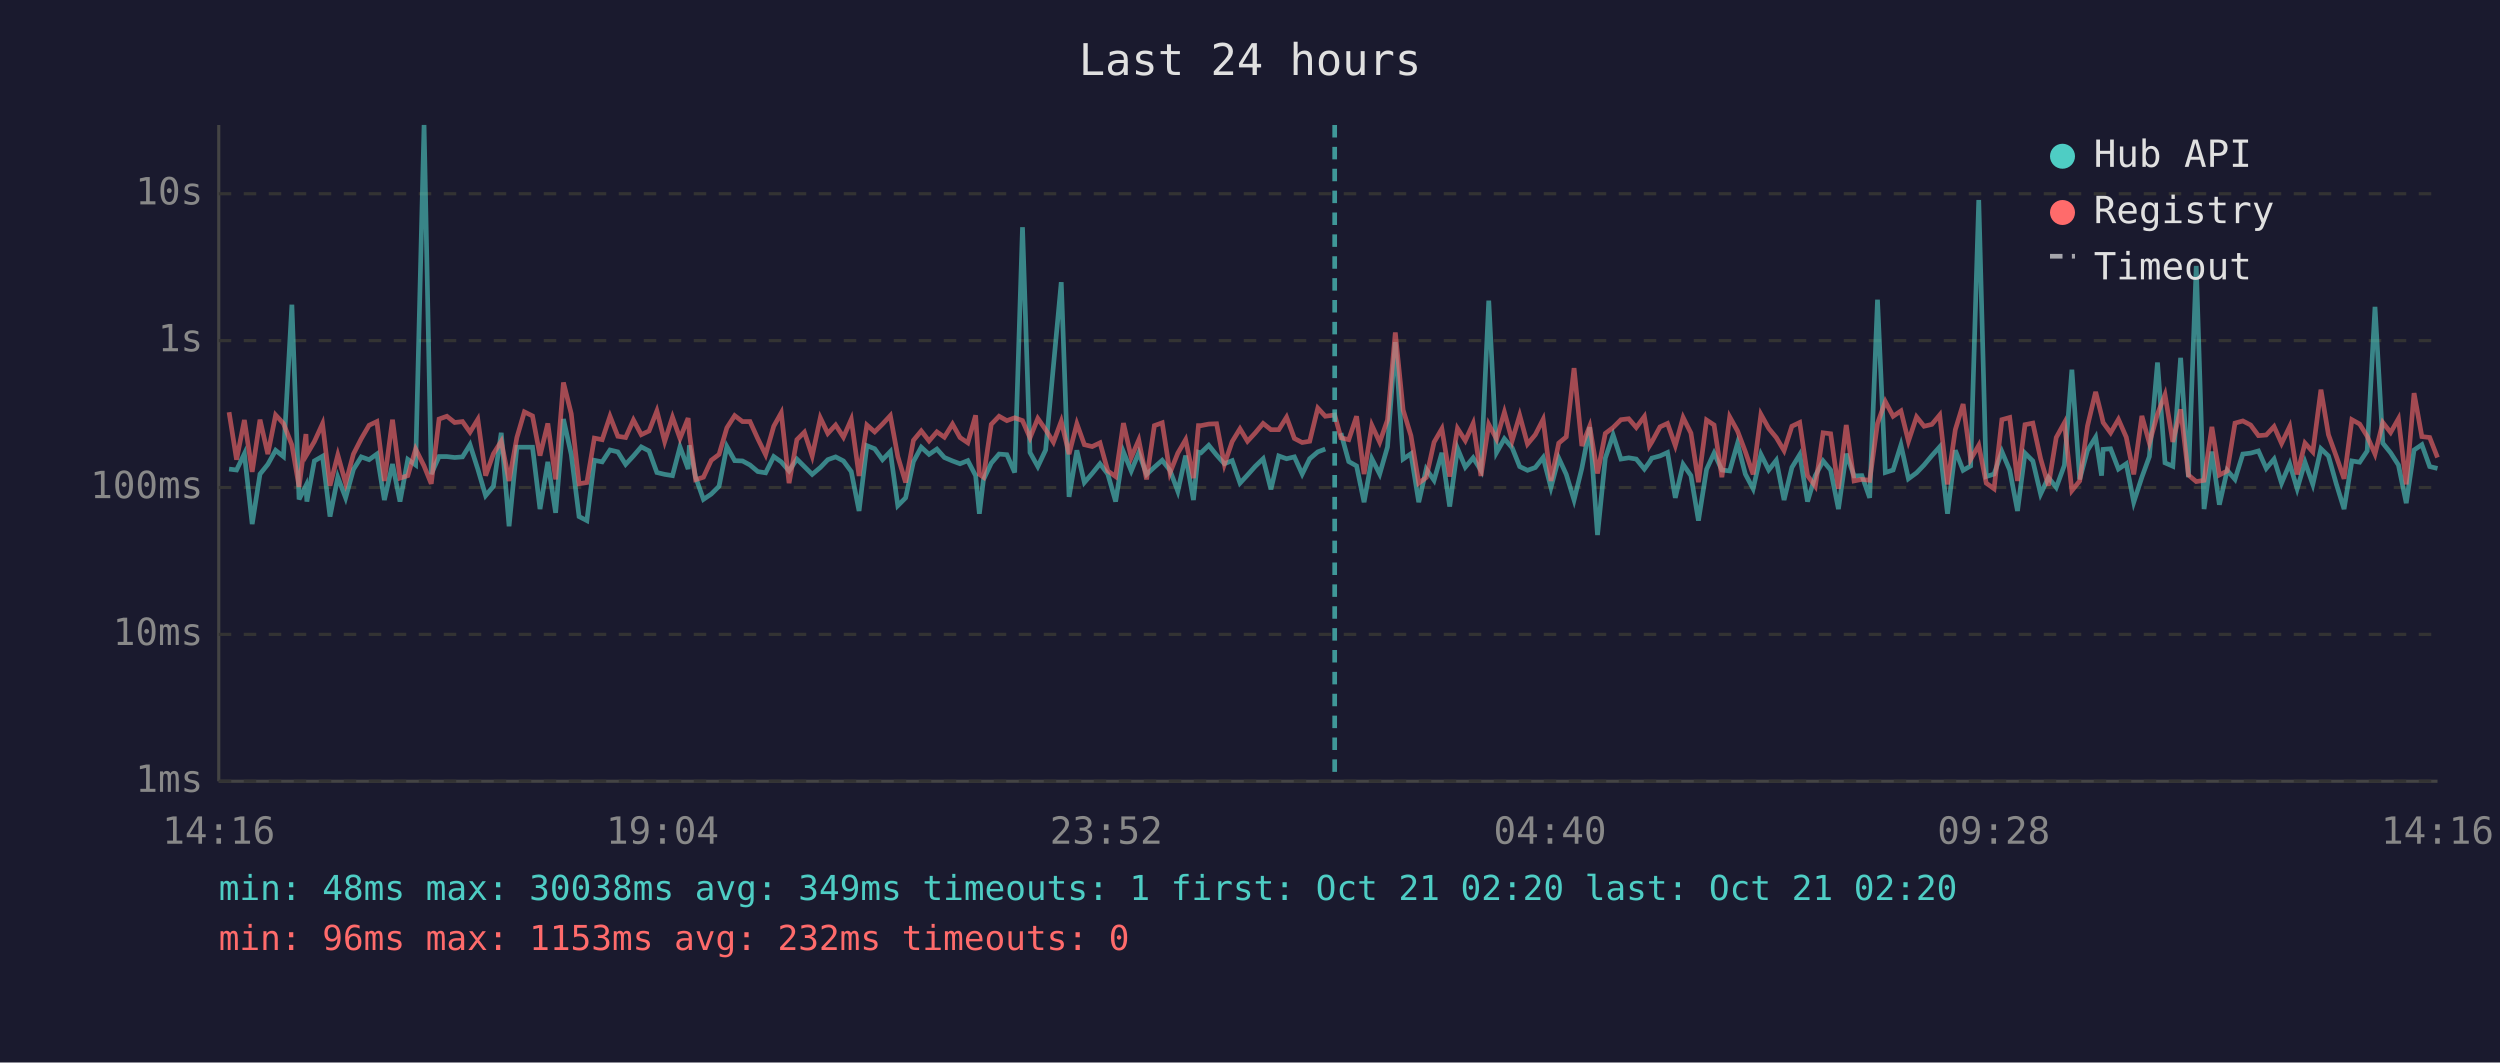
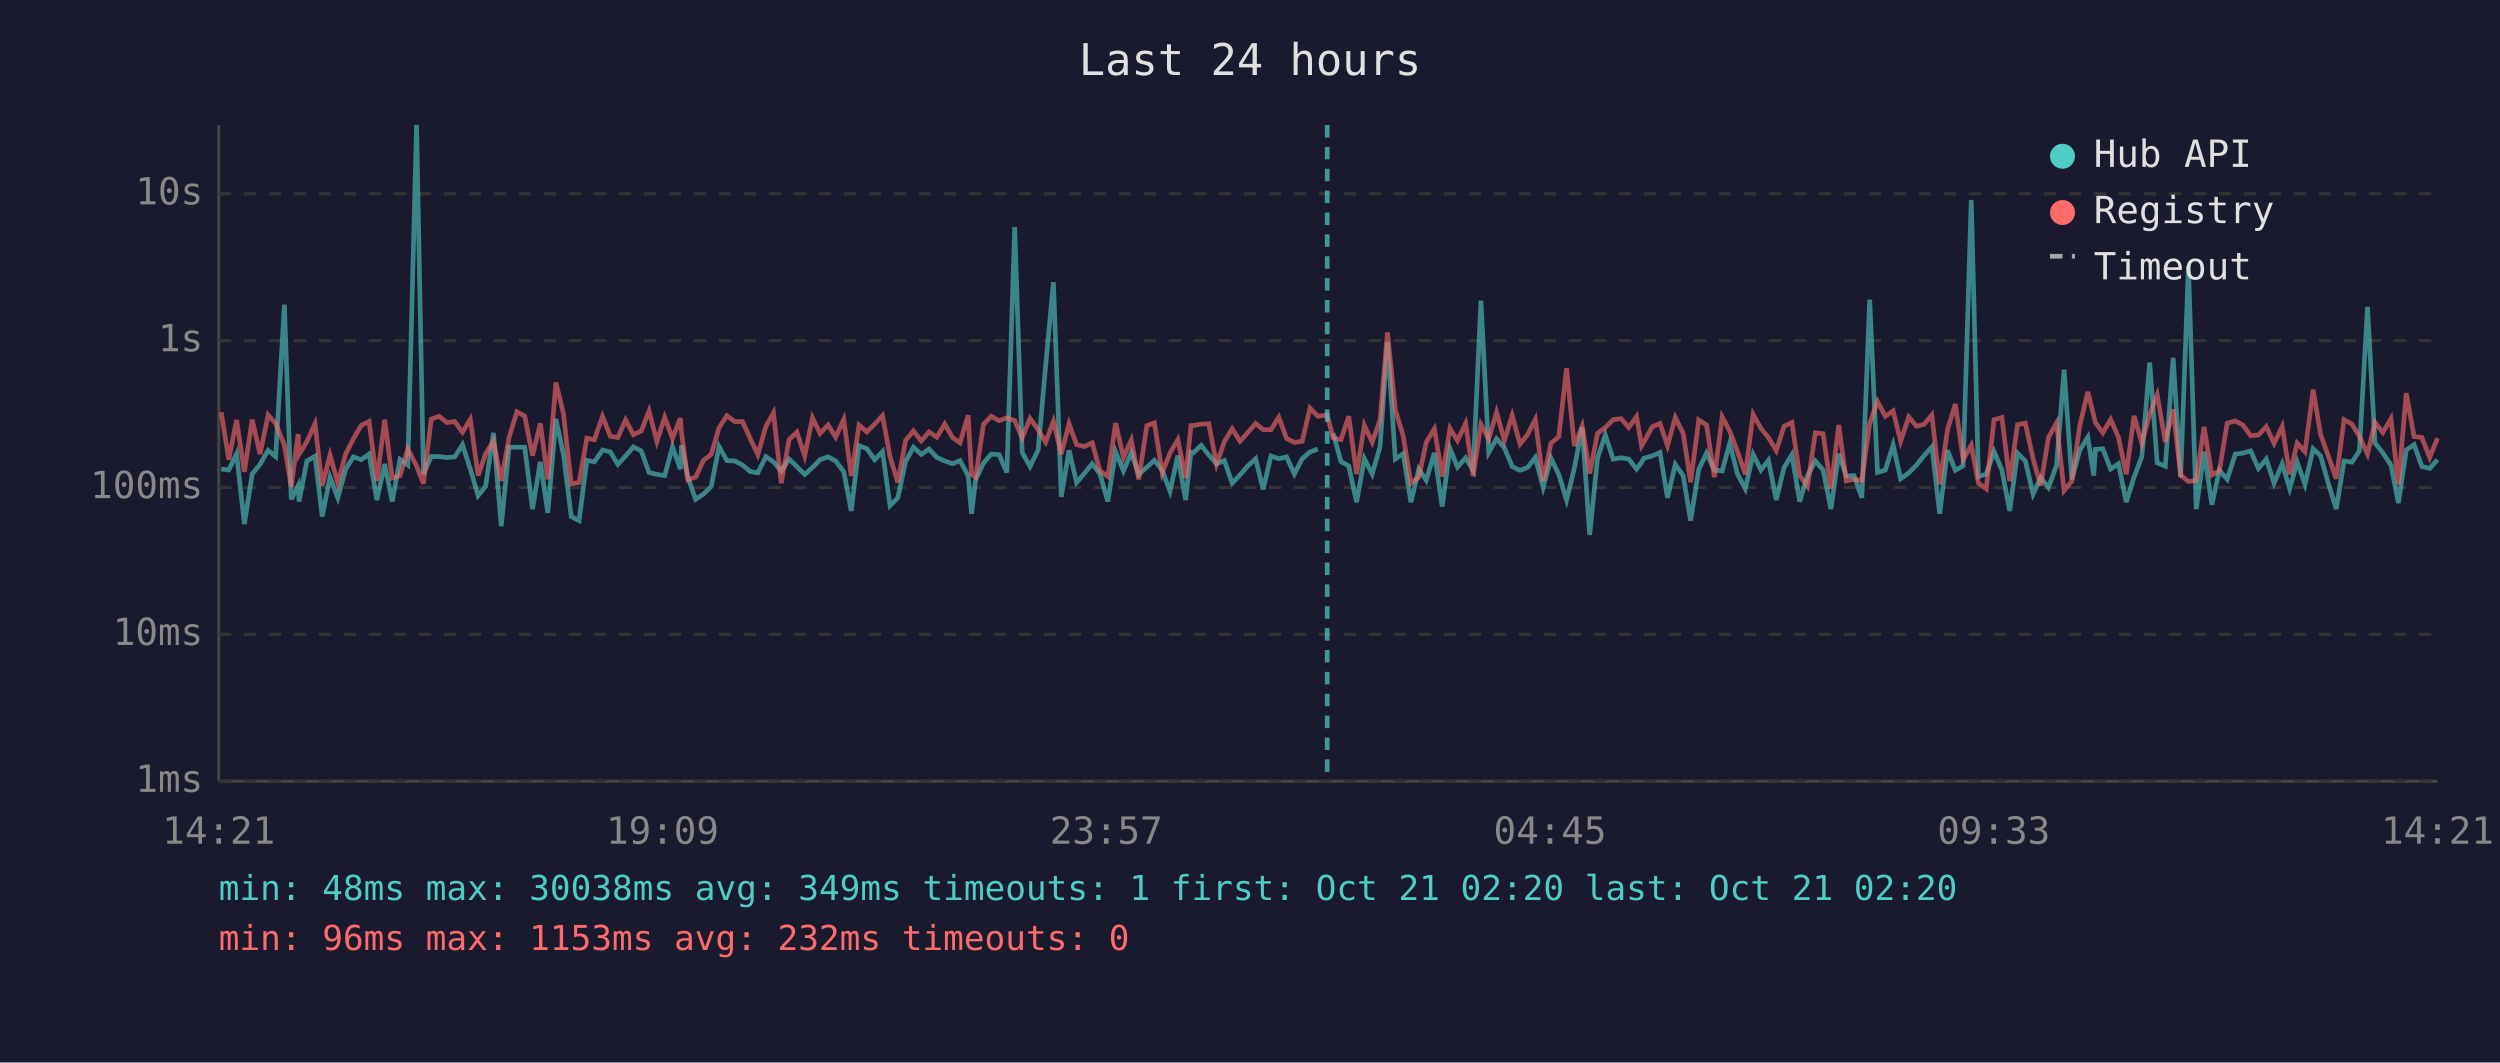
<svg xmlns="http://www.w3.org/2000/svg" viewBox="0 0 800 340" font-family="monospace" font-size="12">
  <rect width="800" height="340" fill="#1a1a2e" />
  <text x="400" y="24" fill="#e0e0e0" font-size="14" text-anchor="middle">Last 24 hours</text>
  <line x1="70" y1="40" x2="70" y2="250" stroke="#444" stroke-width="1" />
  <line x1="70" y1="250" x2="780" y2="250" stroke="#444" stroke-width="1" />
  <line x1="70" y1="250" x2="780" y2="250" stroke="#333" stroke-width="1" stroke-dasharray="4" />
  <text x="65" y="250" fill="#888" text-anchor="end" dominant-baseline="middle">1ms</text>
  <line x1="70" y1="203" x2="780" y2="203" stroke="#333" stroke-width="1" stroke-dasharray="4" />
  <text x="65" y="203" fill="#888" text-anchor="end" dominant-baseline="middle">10ms</text>
  <line x1="70" y1="156" x2="780" y2="156" stroke="#333" stroke-width="1" stroke-dasharray="4" />
  <text x="65" y="156" fill="#888" text-anchor="end" dominant-baseline="middle">100ms</text>
  <line x1="70" y1="109" x2="780" y2="109" stroke="#333" stroke-width="1" stroke-dasharray="4" />
  <text x="65" y="109" fill="#888" text-anchor="end" dominant-baseline="middle">1s</text>
  <line x1="70" y1="62" x2="780" y2="62" stroke="#333" stroke-width="1" stroke-dasharray="4" />
  <text x="65" y="62" fill="#888" text-anchor="end" dominant-baseline="middle">10s</text>
-   <text x="70" y="270" fill="#888" text-anchor="middle">14:16</text>
-   <text x="212" y="270" fill="#888" text-anchor="middle">19:04</text>
-   <text x="354" y="270" fill="#888" text-anchor="middle">23:52</text>
-   <text x="496" y="270" fill="#888" text-anchor="middle">04:40</text>
-   <text x="638" y="270" fill="#888" text-anchor="middle">09:28</text>
-   <text x="780" y="270" fill="#888" text-anchor="middle">14:16</text>
-   <polyline points="73.3,150.1 75.7,150.4 78.2,145.2 80.7,167.7 83.2,151.7 85.7,148.6 88.2,144.1 90.7,146.1 93.4,97.5 95.7,159.8 97.9,155.4 98.2,160.5 100.6,147.5 103.2,146.0 105.6,165.3 108.1,152.7 110.6,159.3 113.1,150.2 115.6,146.2 118.1,147.1 120.6,145.3 123.0,160.0 125.6,148.5 128.0,160.5 130.5,147.0 133.0,148.8 135.7,40.0 138.0,151.7 140.5,146.1 143.0,146.1 145.5,146.4 148.0,146.2 150.4,142.3 152.9,150.1 155.4,158.6 157.9,155.6 160.4,138.5 162.9,168.4 165.4,143.1 167.8,143.1 170.4,143.1 172.8,162.9 175.3,147.8 177.8,164.1 180.3,134.1 182.8,145.4 185.3,165.3 187.8,166.6 190.2,147.3 192.7,147.8 195.2,144.0 197.7,144.6 200.2,148.6 202.7,145.9 205.2,143.0 207.7,144.3 210.2,151.2 212.7,151.8 215.2,152.2 217.6,143.0 220.2,150.1 220.6,142.5 222.6,152.7 225.1,159.8 227.6,158.1 230.1,155.6 232.6,142.9 235.1,147.4 237.6,147.5 240.0,148.8 242.5,150.9 245.0,151.3 247.6,146.1 250.0,147.8 252.5,150.7 255.0,146.9 257.4,149.3 259.9,151.8 262.5,149.6 264.9,147.1 267.4,146.2 269.9,147.5 272.4,150.9 274.9,163.5 277.4,142.6 279.9,143.6 282.4,147.1 284.9,144.5 287.3,161.8 289.8,159.3 292.3,147.7 294.8,143.1 297.3,145.4 299.8,143.7 302.2,146.4 304.8,147.5 307.2,148.4 309.7,147.4 312.2,152.2 313.4,164.4 314.7,153.5 317.2,148.2 319.7,145.3 322.2,145.5 324.7,151.2 327.2,72.7 329.6,144.8 332.1,149.3 334.6,144.0 337.1,117.1 339.6,90.3 342.1,159.0 344.6,144.1 347.0,154.4 349.5,151.5 352.0,148.4 354.5,151.7 357.0,160.5 359.5,144.6 362.0,150.7 364.4,144.9 366.9,151.8 369.4,149.5 371.9,147.3 374.4,150.5 376.9,157.2 379.4,145.8 381.9,160.0 383.5,144.7 384.3,144.9 386.8,142.5 389.3,145.6 391.8,148.4 394.3,147.4 396.8,154.6 399.2,152.0 401.7,149.2 404.2,146.8 406.7,156.6 409.2,145.9 411.7,146.8 414.2,146.2 416.7,151.7 419.1,146.8 421.7,144.6 424.1,143.7" fill="none" stroke="#4ecdc4" stroke-width="1.5" opacity="0.6" />
-   <polyline points="429.1,138.6 431.6,147.7 434.1,149.1 436.5,160.7 439.0,146.8 441.5,151.7 444.0,143.0 446.5,109.5 449.0,146.9 451.5,145.2 454.0,160.7 456.4,150.1 458.9,153.7 461.4,144.9 463.9,162.1 466.4,143.5 468.9,149.5 471.4,146.5 473.9,150.5 476.4,96.2 478.9,144.8 481.4,140.4 483.9,143.3 486.3,149.3 488.8,150.5 491.3,149.6 493.8,146.4 496.3,156.0 498.8,146.6 501.2,151.8 503.7,160.0 506.2,149.8 508.7,136.7 511.2,171.2 513.7,146.6 516.2,139.2 518.7,146.9 521.2,146.5 523.6,146.9 526.2,150.1 527.8,147.9 528.6,146.6 531.2,145.9 533.6,144.8 536.1,159.3 538.6,148.6 541.1,152.2 543.5,166.6 546.1,150.2 548.5,145.0 551.0,150.4 553.5,150.7 556.0,141.9 558.5,151.7 561.0,156.4 563.5,145.4 566.0,150.4 568.4,147.3 570.9,160.0 573.4,149.6 575.9,145.5 578.4,160.5 580.9,152.2 583.4,147.5 585.8,150.4 588.3,162.9 590.8,145.2 593.3,152.3 595.8,152.2 598.3,159.3 600.8,95.9 603.3,151.2 605.8,150.4 608.3,142.4 610.7,153.2 613.3,151.3 615.7,148.8 618.2,145.8 620.7,143.0 623.2,164.4 625.7,144.1 628.2,150.5 630.6,149.1 633.2,64.0 635.6,152.5 638.1,151.7 640.6,144.5 643.1,150.4 645.6,163.5 648.0,145.0 650.5,147.5 653.0,158.1 655.5,152.8 658.0,156.0 660.6,148.9 663.0,118.3 665.5,153.4 668.0,144.1 670.6,139.9 672.5,152.2 673.0,143.8 675.4,143.6 677.9,150.1 680.4,148.4 682.8,160.7 685.4,152.7 687.8,146.1 690.4,116.0 692.8,148.1 695.3,149.2 697.8,114.5 700.3,152.7 702.8,85.1 705.3,162.9 707.8,144.5 710.2,161.5 712.7,150.5 715.2,153.4 717.7,145.3 720.2,145.0 722.7,144.3 725.2,149.9 727.7,146.9 730.1,154.6 732.7,148.4 735.1,156.4 737.6,147.9 740.1,155.0 742.7,143.6 745.1,145.9 747.6,154.8 750.1,162.9 752.6,147.5 755.1,147.9 757.5,144.3 760.0,98.2 762.5,141.8 765.0,144.9 767.5,148.8 770.0,161.0 772.5,144.0 775.0,142.3 777.5,149.3 780.0,149.9" fill="none" stroke="#4ecdc4" stroke-width="1.5" opacity="0.6" />
-   <polyline points="73.3,131.9 75.7,147.1 78.2,134.4 80.7,151.0 83.2,134.3 85.7,145.3 88.2,132.8 90.7,135.5 93.4,142.4 95.7,155.8 97.9,138.9 98.2,145.4 100.6,141.3 103.2,135.6 105.6,155.4 108.1,145.6 110.6,154.6 113.1,145.3 115.6,140.4 118.1,136.1 120.6,134.9 123.0,153.9 125.6,134.3 128.0,153.0 130.5,152.2 133.0,143.7 135.7,149.1 138.0,154.8 140.5,134.1 143.0,133.2 145.5,135.2 148.0,134.9 150.4,138.3 152.9,134.2 155.4,152.2 157.9,145.2 160.4,141.2 162.9,153.9 165.4,140.0 167.8,131.8 170.4,133.1 172.8,145.8 175.3,135.5 177.8,153.4 180.3,122.4 182.8,132.4 185.3,154.8 187.8,154.4 190.2,140.2 192.7,140.7 195.2,133.2 197.7,139.6 200.2,140.0 202.7,134.4 205.2,139.1 207.7,137.9 210.2,131.5 212.7,141.3 215.2,133.5 217.6,140.3 220.2,133.8 220.6,138.6 222.6,153.5 225.1,152.7 227.6,147.3 230.1,145.4 232.6,136.9 235.1,133.0 237.6,134.9 240.0,134.9 242.5,140.4 245.0,145.5 247.6,136.4 250.0,132.1 252.5,154.6 255.0,140.7 257.4,138.3 259.9,145.9 262.5,133.7 264.9,138.7 267.4,136.0 269.9,139.9 272.4,134.2 274.9,152.3 277.4,136.0 279.9,138.2 282.4,135.7 284.9,133.0 287.3,146.1 289.8,154.4 292.3,140.9 294.8,137.9 297.3,141.1 299.8,138.2 302.2,139.9 304.8,135.7 307.2,140.0 309.7,141.7 312.2,132.9 313.4,151.8 314.7,152.7 317.2,135.8 319.7,133.2 322.2,134.6 324.7,133.7 327.2,134.6 329.6,140.1 332.1,133.9 334.6,137.5 337.1,141.5 339.6,134.8 342.1,145.3 344.6,135.6 347.0,142.3 349.5,142.9 352.0,141.7 354.5,150.7 357.0,152.5 359.5,135.4 362.0,146.4 364.4,140.8 366.9,153.4 369.4,136.2 371.9,135.3 374.4,151.3 376.9,145.0 379.4,140.7 381.9,153.0 383.5,136.2 384.3,136.2 386.8,135.7 389.3,135.6 391.8,148.6 394.3,141.3 396.8,137.2 399.2,141.2 401.7,138.5 404.2,135.5 406.7,137.5 409.2,137.5 411.7,133.5 414.2,140.3 416.7,141.6 419.1,141.2 421.7,130.6 424.1,133.2 427.1,132.8 429.1,140.1 431.6,140.7 434.1,133.2 436.5,151.7 439.0,136.1 441.5,141.5 444.0,134.4 446.5,106.4 449.0,131.2 451.5,139.4 454.0,154.6 456.4,152.8 458.9,141.5 461.4,137.2 463.9,152.5 466.4,137.1 468.9,141.0 471.4,135.5 473.9,152.3 476.4,135.8 478.9,140.5 481.4,131.9 483.9,141.0 486.3,132.9 488.8,142.1 491.3,139.1 493.8,134.2 496.3,153.9 498.8,141.8 501.2,139.8 503.7,117.8 506.2,142.7 508.7,136.4 511.2,151.5 513.7,138.7 516.2,136.8 518.7,134.3 521.2,134.0 523.6,136.8 526.2,133.3 527.8,142.7 528.6,141.4 531.2,136.6 533.6,135.5 536.1,142.6 538.6,133.6 541.1,138.6 543.5,154.3 546.1,134.4 548.5,136.0 551.0,152.7 553.5,133.4 556.0,137.9 558.5,144.5 561.0,151.8 563.5,132.6 566.0,137.1 568.4,140.0 570.9,144.2 573.4,136.4 575.9,135.2 578.4,152.2 580.9,155.6 583.4,138.5 585.8,138.8 588.3,156.4 590.8,136.0 593.3,153.9 595.8,153.4 598.3,153.7 600.8,135.5 603.3,128.5 605.8,133.2 608.3,131.5 610.7,141.2 613.3,133.4 615.7,136.4 618.2,135.8 620.7,132.8 623.2,155.0 625.7,137.5 628.2,129.3 630.6,147.0 633.2,142.5 635.6,154.6 638.1,156.4 640.6,134.3 643.1,133.6 645.6,153.9 648.0,135.9 650.5,135.4 653.0,146.8 655.5,155.4 658.0,140.0 660.6,135.3 663.0,157.0 665.5,153.9 668.0,136.3 670.6,125.4 672.5,133.0 673.0,135.2 675.4,138.5 677.9,134.2 680.4,139.9 682.8,151.8 685.4,133.1 687.8,141.8 690.4,132.5 692.8,126.3 695.3,141.4 697.8,131.0 700.3,152.0 702.8,154.1 705.3,153.7 707.8,136.6 710.2,152.0 712.7,150.7 715.2,135.4 717.7,134.7 720.2,136.0 722.7,139.4 725.2,139.2 727.7,136.5 730.1,141.9 732.7,136.5 735.1,151.8 737.6,141.8 740.1,144.6 742.7,124.7 745.1,139.1 747.6,146.0 750.1,153.2 752.6,134.3 755.1,135.7 757.5,139.6 760.0,145.3 762.5,135.2 765.0,138.4 767.5,134.0 770.0,155.0 772.5,125.8 775.0,139.7 777.5,140.0 780.0,146.4" fill="none" stroke="#ff6b6b" stroke-width="1.5" opacity="0.6" />
-   <line x1="427.1" y1="40" x2="427.1" y2="250" stroke="#4ecdc4" stroke-width="1.5" stroke-dasharray="4,3" opacity="0.7" />
+   <text x="70" y="270" fill="#888" text-anchor="middle">14:21</text>
+   <text x="212" y="270" fill="#888" text-anchor="middle">19:09</text>
+   <text x="354" y="270" fill="#888" text-anchor="middle">23:57</text>
+   <text x="496" y="270" fill="#888" text-anchor="middle">04:45</text>
+   <text x="638" y="270" fill="#888" text-anchor="middle">09:33</text>
+   <text x="780" y="270" fill="#888" text-anchor="middle">14:21</text>
+   <polyline points="70.8,150.1 73.2,150.4 75.7,145.2 78.2,167.7 80.7,151.7 83.2,148.6 85.8,144.1 88.2,146.1 91.0,97.5 93.2,159.8 95.4,155.4 95.7,160.5 98.2,147.5 100.8,146.0 103.1,165.3 105.6,152.7 108.1,159.3 110.6,150.2 113.1,146.2 115.6,147.1 118.1,145.3 120.6,160.0 123.1,148.5 125.5,160.5 128.0,147.0 130.5,148.8 133.3,40.0 135.5,151.7 138.0,146.1 140.5,146.1 143.0,146.4 145.5,146.2 148.0,142.3 150.5,150.1 153.0,158.6 155.4,155.6 157.9,138.5 160.4,168.4 162.9,143.1 165.4,143.1 167.9,143.1 170.4,162.9 172.9,147.8 175.3,164.1 177.9,134.1 180.3,145.4 182.8,165.3 185.3,166.6 187.8,147.3 190.2,147.8 192.8,144.0 195.3,144.6 197.7,148.6 200.2,145.9 202.7,143.0 205.2,144.3 207.7,151.2 210.2,151.8 212.7,152.2 215.2,143.0 217.7,150.1 218.1,142.5 220.1,152.7 222.6,159.8 225.1,158.1 227.6,155.6 230.1,142.9 232.6,147.4 235.1,147.5 237.6,148.8 240.1,150.9 242.5,151.3 245.1,146.1 247.5,147.8 250.0,150.7 252.5,146.9 255.0,149.3 257.5,151.8 260.0,149.6 262.4,147.1 265.0,146.2 267.4,147.5 270.0,150.9 272.4,163.5 274.9,142.6 277.4,143.6 279.9,147.1 282.4,144.5 284.8,161.8 287.3,159.3 289.8,147.7 292.3,143.1 294.8,145.4 297.3,143.7 299.8,146.4 302.3,147.5 304.8,148.4 307.2,147.4 309.8,152.2 310.9,164.4 312.2,153.5 314.7,148.2 317.2,145.3 319.7,145.5 322.2,151.2 324.7,72.7 327.1,144.8 329.6,149.3 332.2,144.0 334.6,117.1 337.1,90.3 339.6,159.0 342.1,144.1 344.5,154.4 347.0,151.5 349.5,148.4 352.0,151.7 354.5,160.5 357.0,144.6 359.5,150.7 362.0,144.9 364.4,151.8 367.0,149.5 369.4,147.3 371.9,150.5 374.4,157.2 376.9,145.8 379.4,160.0 381.1,144.7 381.9,144.9 384.4,142.5 386.8,145.6 389.3,148.4 391.8,147.4 394.3,154.6 396.8,152.0 399.2,149.2 401.8,146.8 404.2,156.6 406.7,145.9 409.2,146.8 411.7,146.2 414.2,151.7 416.7,146.8 419.2,144.6 421.7,143.7" fill="none" stroke="#4ecdc4" stroke-width="1.5" opacity="0.6" />
+   <polyline points="426.6,138.6 429.1,147.7 431.6,149.1 434.1,160.7 436.6,146.8 439.1,151.7 441.6,143.0 444.0,109.5 446.5,146.9 449.0,145.2 451.5,160.7 454.0,150.1 456.4,153.7 459.0,144.9 461.5,162.1 464.0,143.5 466.4,149.5 469.0,146.5 471.4,150.5 473.9,96.2 476.4,144.8 478.9,140.4 481.4,143.3 483.9,149.3 486.4,150.5 488.8,149.6 491.3,146.4 493.8,156.0 496.3,146.6 498.8,151.8 501.3,160.0 503.8,149.8 506.3,136.7 508.7,171.2 511.2,146.6 513.7,139.2 516.2,146.9 518.8,146.5 521.2,146.9 523.7,150.1 525.3,147.9 526.1,146.6 528.7,145.9 531.2,144.8 533.6,159.3 536.1,148.6 538.6,152.2 541.0,166.6 543.6,150.2 546.1,145.0 548.6,150.4 551.1,150.7 553.5,141.9 556.0,151.7 558.5,156.4 561.0,145.4 563.5,150.4 565.9,147.3 568.4,160.0 570.9,149.6 573.4,145.5 575.9,160.5 578.4,152.2 580.9,147.5 583.4,150.4 585.9,162.9 588.4,145.2 590.8,152.3 593.3,152.2 595.8,159.3 598.3,95.9 600.8,151.2 603.3,150.4 605.8,142.4 608.2,153.2 610.8,151.3 613.3,148.8 615.7,145.8 618.2,143.0 620.7,164.4 623.2,144.1 625.7,150.5 628.2,149.1 630.8,64.0 633.1,152.5 635.6,151.7 638.1,144.5 640.6,150.4 643.1,163.5 645.6,145.0 648.1,147.5 650.6,158.1 653.0,152.8 655.5,156.0 658.1,148.9 660.5,118.3 663.0,153.4 665.5,144.1 668.1,139.9 670.0,152.2 670.5,143.8 672.9,143.6 675.4,150.1 677.9,148.4 680.4,160.7 682.9,152.7 685.4,146.1 687.9,116.0 690.3,148.1 692.9,149.2 695.4,114.5 697.8,152.7 700.3,85.1 702.8,162.9 705.3,144.5 707.8,161.5 710.2,150.5 712.7,153.4 715.3,145.3 717.7,145.0 720.2,144.3 722.7,149.9 725.2,146.9 727.7,154.6 730.3,148.4 732.7,156.4 735.1,147.9 737.6,155.0 740.2,143.6 742.6,145.9 745.1,154.8 747.6,162.9 750.1,147.5 752.6,147.9 755.0,144.3 757.6,98.2 760.0,141.8 762.5,144.9 765.1,148.8 767.5,161.0 770.0,144.0 772.5,142.3 775.0,149.3 777.5,149.9 780.0,147.1" fill="none" stroke="#4ecdc4" stroke-width="1.5" opacity="0.6" />
+   <polyline points="70.8,131.9 73.2,147.1 75.7,134.4 78.2,151.0 80.7,134.3 83.2,145.3 85.8,132.8 88.2,135.5 91.0,142.4 93.2,155.8 95.4,138.9 95.7,145.4 98.2,141.3 100.8,135.6 103.1,155.4 105.6,145.6 108.1,154.6 110.6,145.3 113.1,140.4 115.6,136.1 118.1,134.9 120.6,153.9 123.1,134.3 125.5,153.0 128.0,152.2 130.5,143.7 133.3,149.1 135.5,154.8 138.0,134.1 140.5,133.2 143.0,135.2 145.5,134.9 148.0,138.3 150.5,134.2 153.0,152.2 155.4,145.2 157.9,141.2 160.4,153.9 162.9,140.0 165.4,131.8 167.9,133.1 170.4,145.8 172.9,135.5 175.3,153.4 177.9,122.4 180.3,132.4 182.8,154.8 185.3,154.4 187.8,140.2 190.2,140.7 192.8,133.2 195.3,139.6 197.7,140.0 200.2,134.4 202.7,139.1 205.2,137.9 207.7,131.5 210.2,141.3 212.7,133.5 215.2,140.3 217.7,133.8 218.1,138.6 220.1,153.5 222.6,152.7 225.1,147.3 227.6,145.4 230.1,136.9 232.6,133.0 235.1,134.9 237.6,134.9 240.1,140.4 242.5,145.5 245.1,136.4 247.5,132.1 250.0,154.6 252.5,140.7 255.0,138.3 257.5,145.9 260.0,133.7 262.4,138.7 265.0,136.0 267.4,139.9 270.0,134.2 272.4,152.3 274.9,136.0 277.4,138.2 279.9,135.7 282.4,133.0 284.8,146.1 287.3,154.4 289.8,140.9 292.3,137.9 294.8,141.1 297.3,138.2 299.8,139.9 302.3,135.7 304.8,140.0 307.2,141.7 309.8,132.9 310.9,151.8 312.2,152.7 314.7,135.8 317.2,133.2 319.7,134.6 322.2,133.7 324.7,134.6 327.1,140.1 329.6,133.9 332.2,137.5 334.6,141.5 337.1,134.8 339.6,145.3 342.1,135.6 344.5,142.3 347.0,142.9 349.5,141.7 352.0,150.7 354.5,152.5 357.0,135.4 359.5,146.4 362.0,140.8 364.4,153.4 367.0,136.2 369.4,135.3 371.9,151.3 374.4,145.0 376.9,140.7 379.4,153.0 381.1,136.2 381.9,136.2 384.4,135.7 386.8,135.6 389.3,148.6 391.8,141.3 394.3,137.2 396.8,141.2 399.2,138.5 401.8,135.5 404.2,137.5 406.7,137.5 409.2,133.5 411.7,140.3 414.2,141.6 416.7,141.2 419.2,130.6 421.7,133.2 424.7,132.8 426.6,140.1 429.1,140.7 431.6,133.2 434.1,151.7 436.6,136.1 439.1,141.5 441.6,134.4 444.0,106.4 446.5,131.2 449.0,139.4 451.5,154.6 454.0,152.8 456.4,141.5 459.0,137.2 461.5,152.5 464.0,137.1 466.4,141.0 469.0,135.5 471.4,152.3 473.9,135.8 476.4,140.5 478.9,131.9 481.4,141.0 483.9,132.9 486.4,142.1 488.8,139.1 491.3,134.2 493.8,153.9 496.3,141.8 498.8,139.8 501.3,117.8 503.8,142.7 506.3,136.4 508.7,151.5 511.2,138.7 513.7,136.8 516.2,134.3 518.8,134.0 521.2,136.8 523.7,133.3 525.3,142.7 526.1,141.4 528.7,136.6 531.2,135.5 533.6,142.6 536.1,133.6 538.6,138.6 541.0,154.3 543.6,134.4 546.1,136.0 548.6,152.7 551.1,133.4 553.5,137.9 556.0,144.5 558.5,151.8 561.0,132.6 563.5,137.1 565.9,140.0 568.4,144.2 570.9,136.4 573.4,135.2 575.9,152.2 578.4,155.6 580.9,138.5 583.4,138.8 585.9,156.4 588.4,136.0 590.8,153.9 593.3,153.4 595.8,153.7 598.3,135.5 600.8,128.5 603.3,133.2 605.8,131.5 608.2,141.2 610.8,133.4 613.3,136.4 615.7,135.8 618.2,132.8 620.7,155.0 623.2,137.5 625.7,129.3 628.2,147.0 630.8,142.5 633.1,154.6 635.6,156.4 638.1,134.3 640.6,133.6 643.1,153.9 645.6,135.9 648.1,135.4 650.6,146.8 653.0,155.4 655.5,140.0 658.1,135.3 660.5,157.0 663.0,153.9 665.5,136.3 668.1,125.4 670.0,133.0 670.5,135.2 672.9,138.5 675.4,134.2 677.9,139.9 680.4,151.8 682.9,133.1 685.4,141.8 687.9,132.5 690.3,126.3 692.9,141.4 695.4,131.0 697.8,152.0 700.3,154.1 702.8,153.7 705.3,136.6 707.8,152.0 710.2,150.7 712.7,135.4 715.3,134.7 717.7,136.0 720.2,139.4 722.7,139.2 725.2,136.5 727.7,141.9 730.3,136.5 732.7,151.8 735.1,141.8 737.6,144.6 740.2,124.7 742.6,139.1 745.1,146.0 747.6,153.2 750.1,134.3 752.6,135.7 755.0,139.6 757.6,145.3 760.0,135.2 762.5,138.4 765.1,134.0 767.5,155.0 770.0,125.8 772.5,139.7 775.0,140.0 777.5,146.4 780.0,140.2" fill="none" stroke="#ff6b6b" stroke-width="1.5" opacity="0.6" />
+   <line x1="424.7" y1="40" x2="424.7" y2="250" stroke="#4ecdc4" stroke-width="1.5" stroke-dasharray="4,3" opacity="0.7" />
  <circle cx="660" cy="50" r="4" fill="#4ecdc4" />
  <text x="670" y="50" fill="#e0e0e0" dominant-baseline="middle">Hub API</text>
  <circle cx="660" cy="68" r="4" fill="#ff6b6b" />
  <text x="670" y="68" fill="#e0e0e0" dominant-baseline="middle">Registry</text>
  <line x1="656" y1="82" x2="664" y2="82" stroke="#e0e0e0" stroke-width="1.5" stroke-dasharray="4,3" opacity="0.7" />
  <text x="670" y="86" fill="#e0e0e0" dominant-baseline="middle">Timeout</text>
  <text x="70" y="288" fill="#4ecdc4" font-size="11">min: 48ms  max: 30038ms  avg: 349ms  timeouts: 1  first: Oct 21 02:20  last: Oct 21 02:20</text>
  <text x="70" y="304" fill="#ff6b6b" font-size="11">min: 96ms  max: 1153ms  avg: 232ms  timeouts: 0</text>
</svg>
